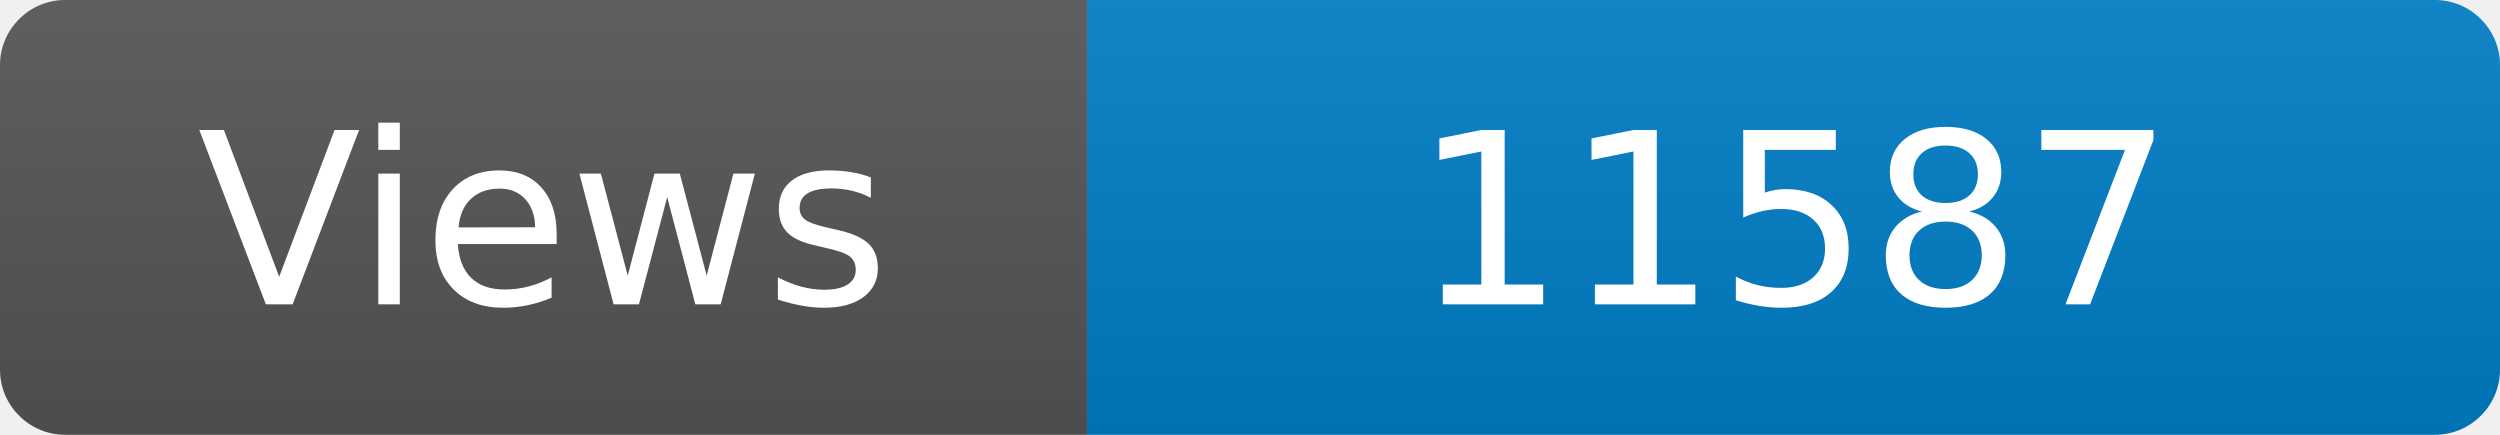
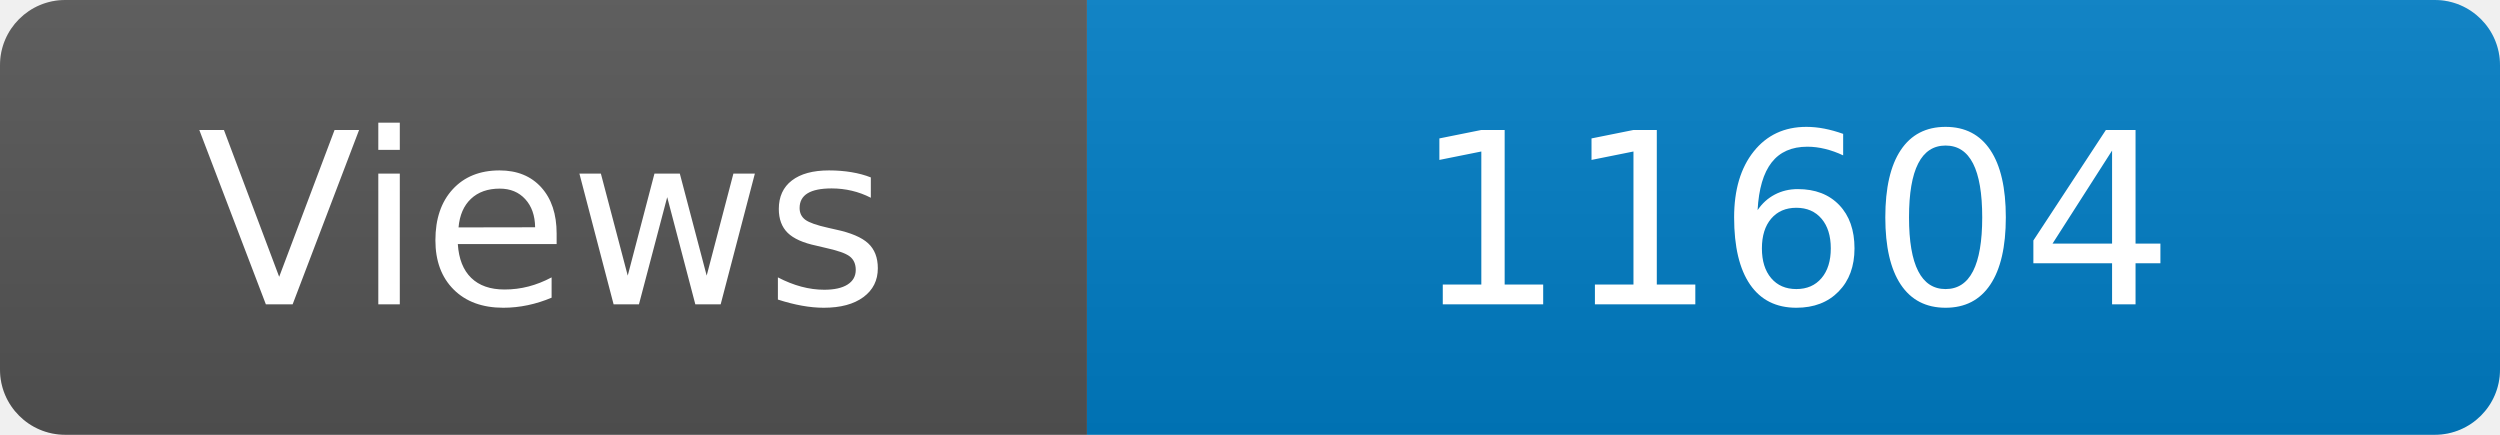
<svg xmlns="http://www.w3.org/2000/svg" width="115" height="20" role="img" aria-label="Maintained?: yes">
  <linearGradient id="s" x2="0" y2="100%">
    <stop offset="0" stop-color="#bbb" stop-opacity=".1" />
    <stop offset="1" stop-opacity=".1" />
  </linearGradient>
  <clipPath id="r">
    <rect width="115" height="20" rx="3" fill="#fff" />
  </clipPath>
  <g clip-path="url(#r)">
    <rect width="50" height="20" fill="#555" />
    <rect x="50" width="160" height="20" fill="#007ec6" />
    <rect width="115" height="20" fill="url(#s)" />
  </g>
  <g fill="#fff" text-anchor="middle" font-family="Verdana,Geneva,DejaVu Sans,sans-serif" font-size="110">
    <text x="250" y="140" transform="scale(.1)" fill="#fff">Views</text>
-     <text x="825" y="140" transform="scale(.1)" fill="#fff">11587</text>
+     <text x="825" y="140" transform="scale(.1)" fill="#fff">11604</text>
  </g>
</svg>
